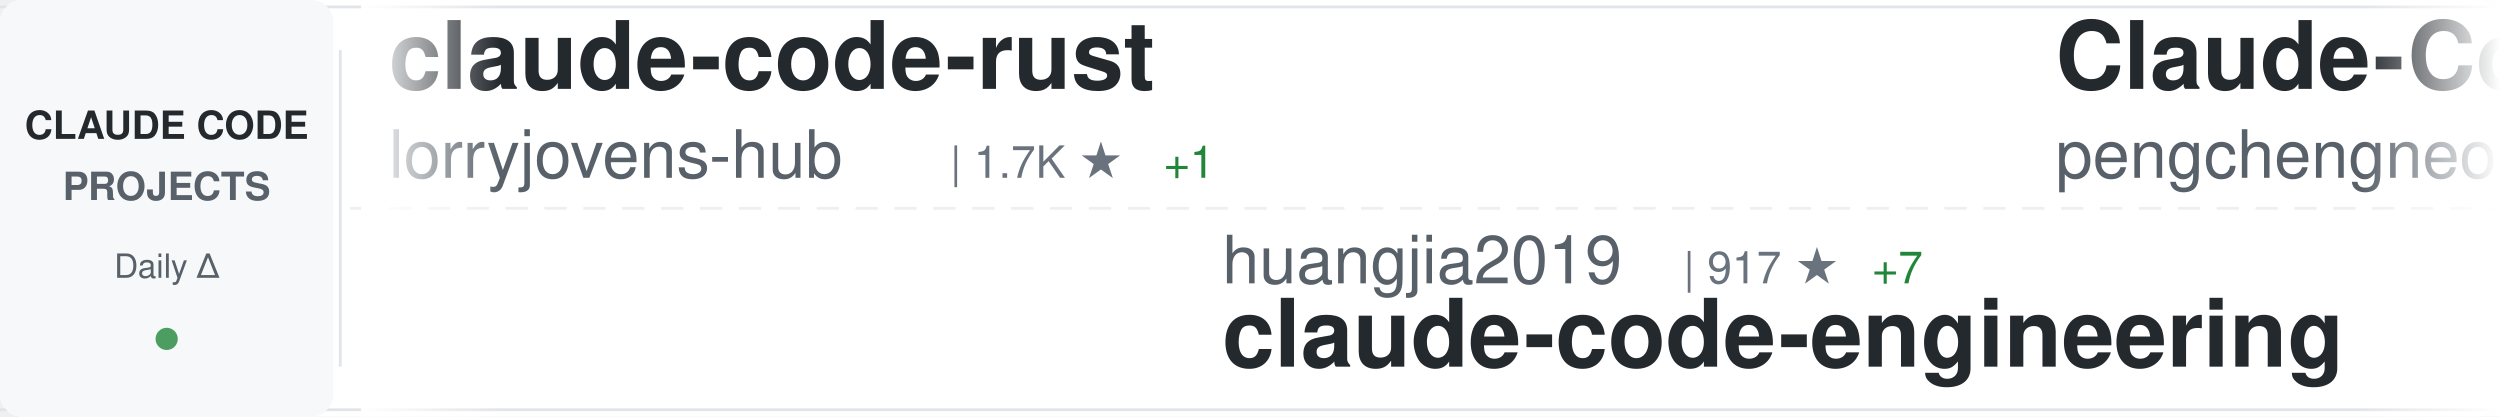
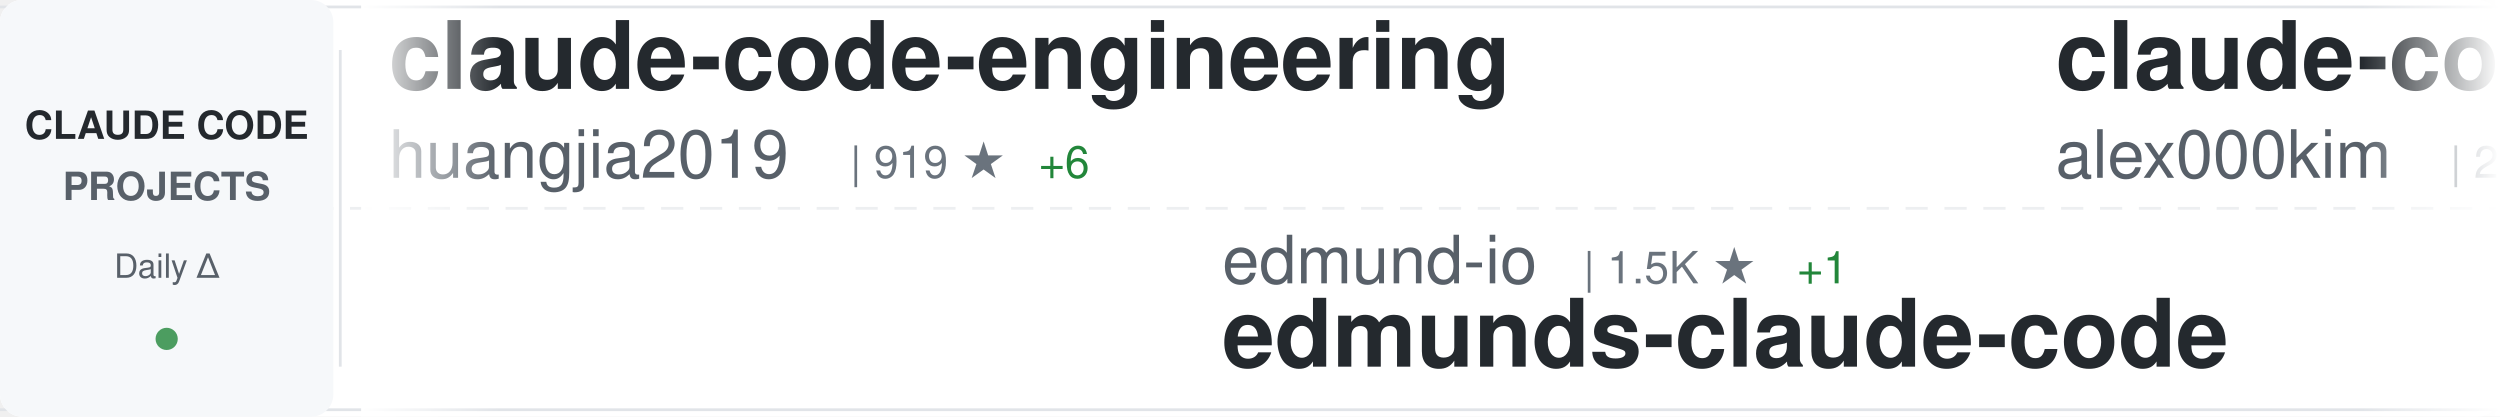
<svg xmlns="http://www.w3.org/2000/svg" width="900" height="150">
  <defs>
    <linearGradient id="awesomeLeftFade" x1="0%" y1="0%" x2="100%" y2="0%">
      <stop offset="0%" style="stop-color:#ffffff;stop-opacity:1" />
      <stop offset="100%" style="stop-color:#ffffff;stop-opacity:0" />
    </linearGradient>
    <linearGradient id="awesomeRightFade" x1="0%" y1="0%" x2="100%" y2="0%">
      <stop offset="0%" style="stop-color:#ffffff;stop-opacity:0" />
      <stop offset="100%" style="stop-color:#ffffff;stop-opacity:1" />
    </linearGradient>
  </defs>
  <rect width="900" height="150" fill="#ffffff" rx="8" />
  <rect x="0" y="2" width="900" height="1" fill="#e1e4e8" />
  <rect x="0" y="147" width="900" height="1" fill="#e1e4e8" />
  <line x1="0" y1="75" x2="900" y2="75" stroke="#e1e4e8" stroke-width="1" stroke-dasharray="8 6" opacity="0.6" />
  <rect x="0" y="0" width="120" height="150" fill="#f6f8fa" rx="8" />
  <text x="60" y="50" font-family="-apple-system, BlinkMacSystemFont, 'Segoe UI', Helvetica, Arial, sans-serif" font-size="14" font-weight="600" fill="#24292e" text-anchor="middle">CLAUDE CODE</text>
  <text x="60" y="72" font-family="-apple-system, BlinkMacSystemFont, 'Segoe UI', Helvetica, Arial, sans-serif" font-size="14" font-weight="600" fill="#586069" text-anchor="middle">PROJECTS</text>
  <text x="60" y="100" font-family="-apple-system, BlinkMacSystemFont, 'Segoe UI', Helvetica, Arial, sans-serif" font-size="12" font-weight="500" fill="#586069" text-anchor="middle">Daily Δ</text>
  <circle cx="60" cy="122" r="4" fill="#22863a" opacity="0.8" />
  <rect x="122" y="18" width="1" height="114" fill="#e1e4e8" />
  <clipPath id="awesomeTickerClip">
    <rect x="130" y="0" width="770" height="150" />
  </clipPath>
  <g clip-path="url(#awesomeTickerClip)">
    <g id="awesomeTickerItems">
      <animateTransform attributeName="transform" attributeType="XML" type="translate" from="0 0" to="-3000 0" dur="54s" repeatCount="indefinite" />
      <g transform="translate(0, 0)">
-         <text x="140" y="32" font-family="-apple-system, BlinkMacSystemFont, 'Segoe UI', Helvetica, Arial, sans-serif" font-size="34" font-weight="600" fill="#24292e">claude-code-rust</text>
-         <text x="140" y="64" font-family="-apple-system, BlinkMacSystemFont, 'Segoe UI', Helvetica, Arial, sans-serif" font-size="24" font-weight="400" fill="#586069">lorryjovens-hub</text>
-         <text x="342" y="64" font-family="-apple-system, BlinkMacSystemFont, 'Segoe UI', Helvetica, Arial, sans-serif" font-size="16" font-weight="500" fill="#6a737d">| 1.7K ★</text>
-         <text x="419" y="64" font-family="-apple-system, BlinkMacSystemFont, 'Segoe UI', Helvetica, Arial, sans-serif" font-size="16" font-weight="500" fill="#22863a"> +1</text>
+         <text x="140" y="32" font-family="-apple-system, BlinkMacSystemFont, 'Segoe UI', Helvetica, Arial, sans-serif" font-size="34" font-weight="600" fill="#24292e">claude-code-engineering</text>
+         <text x="140" y="64" font-family="-apple-system, BlinkMacSystemFont, 'Segoe UI', Helvetica, Arial, sans-serif" font-size="24" font-weight="400" fill="#586069">huangjia2019</text>
+         <text x="306" y="64" font-family="-apple-system, BlinkMacSystemFont, 'Segoe UI', Helvetica, Arial, sans-serif" font-size="16" font-weight="500" fill="#6a737d">| 919 ★</text>
+         <text x="374" y="64" font-family="-apple-system, BlinkMacSystemFont, 'Segoe UI', Helvetica, Arial, sans-serif" font-size="16" font-weight="500" fill="#22863a"> +6</text>
      </g>
      <g transform="translate(300, 0)">
-         <text x="140" y="102" font-family="-apple-system, BlinkMacSystemFont, 'Segoe UI', Helvetica, Arial, sans-serif" font-size="24" font-weight="400" fill="#586069">huangjia2019</text>
-         <text x="306" y="102" font-family="-apple-system, BlinkMacSystemFont, 'Segoe UI', Helvetica, Arial, sans-serif" font-size="16" font-weight="500" fill="#6a737d">| 917 ★</text>
-         <text x="374" y="102" font-family="-apple-system, BlinkMacSystemFont, 'Segoe UI', Helvetica, Arial, sans-serif" font-size="16" font-weight="500" fill="#22863a"> +7</text>
-         <text x="140" y="132" font-family="-apple-system, BlinkMacSystemFont, 'Segoe UI', Helvetica, Arial, sans-serif" font-size="34" font-weight="600" fill="#24292e">claude-code-engineering</text>
+         <text x="140" y="102" font-family="-apple-system, BlinkMacSystemFont, 'Segoe UI', Helvetica, Arial, sans-serif" font-size="24" font-weight="400" fill="#586069">edmund-io</text>
+         <text x="270" y="102" font-family="-apple-system, BlinkMacSystemFont, 'Segoe UI', Helvetica, Arial, sans-serif" font-size="16" font-weight="500" fill="#6a737d">| 1.5K ★</text>
+         <text x="347" y="102" font-family="-apple-system, BlinkMacSystemFont, 'Segoe UI', Helvetica, Arial, sans-serif" font-size="16" font-weight="500" fill="#22863a"> +1</text>
+         <text x="140" y="132" font-family="-apple-system, BlinkMacSystemFont, 'Segoe UI', Helvetica, Arial, sans-serif" font-size="34" font-weight="600" fill="#24292e">edmunds-claude-code</text>
      </g>
      <g transform="translate(600, 0)">
-         <text x="140" y="32" font-family="-apple-system, BlinkMacSystemFont, 'Segoe UI', Helvetica, Arial, sans-serif" font-size="34" font-weight="600" fill="#24292e">Claude-Code</text>
-         <text x="140" y="64" font-family="-apple-system, BlinkMacSystemFont, 'Segoe UI', Helvetica, Arial, sans-serif" font-size="24" font-weight="400" fill="#586069">pengchengneo</text>
-         <text x="306" y="64" font-family="-apple-system, BlinkMacSystemFont, 'Segoe UI', Helvetica, Arial, sans-serif" font-size="16" font-weight="500" fill="#6a737d">| 1.6K ★</text>
-         <text x="383" y="64" font-family="-apple-system, BlinkMacSystemFont, 'Segoe UI', Helvetica, Arial, sans-serif" font-size="16" font-weight="500" fill="#22863a"> +3</text>
+         <text x="140" y="32" font-family="-apple-system, BlinkMacSystemFont, 'Segoe UI', Helvetica, Arial, sans-serif" font-size="34" font-weight="600" fill="#24292e">claude-code</text>
+         <text x="140" y="64" font-family="-apple-system, BlinkMacSystemFont, 'Segoe UI', Helvetica, Arial, sans-serif" font-size="24" font-weight="400" fill="#586069">alex000kim</text>
+         <text x="282" y="64" font-family="-apple-system, BlinkMacSystemFont, 'Segoe UI', Helvetica, Arial, sans-serif" font-size="16" font-weight="500" fill="#6a737d">| 229 ★</text>
      </g>
      <g transform="translate(900, 0)">
-         <text x="140" y="102" font-family="-apple-system, BlinkMacSystemFont, 'Segoe UI', Helvetica, Arial, sans-serif" font-size="24" font-weight="400" fill="#586069">feiskyer</text>
-         <text x="258" y="102" font-family="-apple-system, BlinkMacSystemFont, 'Segoe UI', Helvetica, Arial, sans-serif" font-size="16" font-weight="500" fill="#6a737d">| 1.6K ★</text>
-         <text x="335" y="102" font-family="-apple-system, BlinkMacSystemFont, 'Segoe UI', Helvetica, Arial, sans-serif" font-size="16" font-weight="500" fill="#22863a"> +2</text>
-         <text x="140" y="132" font-family="-apple-system, BlinkMacSystemFont, 'Segoe UI', Helvetica, Arial, sans-serif" font-size="34" font-weight="600" fill="#24292e">claude-code-settings</text>
+         <text x="140" y="102" font-family="-apple-system, BlinkMacSystemFont, 'Segoe UI', Helvetica, Arial, sans-serif" font-size="24" font-weight="400" fill="#586069">multica-ai</text>
+         <text x="282" y="102" font-family="-apple-system, BlinkMacSystemFont, 'Segoe UI', Helvetica, Arial, sans-serif" font-size="16" font-weight="500" fill="#6a737d">| 186.5K ★</text>
+         <text x="377" y="102" font-family="-apple-system, BlinkMacSystemFont, 'Segoe UI', Helvetica, Arial, sans-serif" font-size="16" font-weight="500" fill="#22863a"> +720</text>
+         <text x="140" y="132" font-family="-apple-system, BlinkMacSystemFont, 'Segoe UI', Helvetica, Arial, sans-serif" font-size="34" font-weight="600" fill="#24292e">andrej-karpathy-skills</text>
      </g>
      <g transform="translate(1200, 0)">
-         <text x="140" y="32" font-family="-apple-system, BlinkMacSystemFont, 'Segoe UI', Helvetica, Arial, sans-serif" font-size="34" font-weight="600" fill="#24292e">claude-code-reverse</text>
-         <text x="140" y="64" font-family="-apple-system, BlinkMacSystemFont, 'Segoe UI', Helvetica, Arial, sans-serif" font-size="24" font-weight="400" fill="#586069">Yuyz0112</text>
-         <text x="258" y="64" font-family="-apple-system, BlinkMacSystemFont, 'Segoe UI', Helvetica, Arial, sans-serif" font-size="16" font-weight="500" fill="#6a737d">| 2.4K ★</text>
+         <text x="140" y="32" font-family="-apple-system, BlinkMacSystemFont, 'Segoe UI', Helvetica, Arial, sans-serif" font-size="34" font-weight="600" fill="#24292e">claude-code-plugins-plus...</text>
+         <text x="140" y="64" font-family="-apple-system, BlinkMacSystemFont, 'Segoe UI', Helvetica, Arial, sans-serif" font-size="24" font-weight="400" fill="#586069">jeremylongshore</text>
+         <text x="342" y="64" font-family="-apple-system, BlinkMacSystemFont, 'Segoe UI', Helvetica, Arial, sans-serif" font-size="16" font-weight="500" fill="#6a737d">| 2.5K ★</text>
+         <text x="419" y="64" font-family="-apple-system, BlinkMacSystemFont, 'Segoe UI', Helvetica, Arial, sans-serif" font-size="16" font-weight="500" fill="#22863a"> +4</text>
      </g>
      <g transform="translate(1500, 0)">
-         <text x="140" y="102" font-family="-apple-system, BlinkMacSystemFont, 'Segoe UI', Helvetica, Arial, sans-serif" font-size="24" font-weight="400" fill="#586069">centminmod</text>
-         <text x="282" y="102" font-family="-apple-system, BlinkMacSystemFont, 'Segoe UI', Helvetica, Arial, sans-serif" font-size="16" font-weight="500" fill="#6a737d">| 2.5K ★</text>
-         <text x="359" y="102" font-family="-apple-system, BlinkMacSystemFont, 'Segoe UI', Helvetica, Arial, sans-serif" font-size="16" font-weight="500" fill="#22863a"> +2</text>
-         <text x="140" y="132" font-family="-apple-system, BlinkMacSystemFont, 'Segoe UI', Helvetica, Arial, sans-serif" font-size="34" font-weight="600" fill="#24292e">my-claude-code-setup</text>
+         <text x="140" y="102" font-family="-apple-system, BlinkMacSystemFont, 'Segoe UI', Helvetica, Arial, sans-serif" font-size="24" font-weight="400" fill="#586069">chauncygu</text>
+         <text x="270" y="102" font-family="-apple-system, BlinkMacSystemFont, 'Segoe UI', Helvetica, Arial, sans-serif" font-size="16" font-weight="500" fill="#6a737d">| 2.7K ★</text>
+         <text x="347" y="102" font-family="-apple-system, BlinkMacSystemFont, 'Segoe UI', Helvetica, Arial, sans-serif" font-size="16" font-weight="500" fill="#22863a"> +11</text>
+         <text x="140" y="132" font-family="-apple-system, BlinkMacSystemFont, 'Segoe UI', Helvetica, Arial, sans-serif" font-size="34" font-weight="600" fill="#24292e">collection-claude-code-s...</text>
      </g>
      <g transform="translate(1800, 0)">
-         <text x="140" y="32" font-family="-apple-system, BlinkMacSystemFont, 'Segoe UI', Helvetica, Arial, sans-serif" font-size="34" font-weight="600" fill="#24292e">claude-howto</text>
-         <text x="140" y="64" font-family="-apple-system, BlinkMacSystemFont, 'Segoe UI', Helvetica, Arial, sans-serif" font-size="24" font-weight="400" fill="#586069">luongnv89</text>
-         <text x="270" y="64" font-family="-apple-system, BlinkMacSystemFont, 'Segoe UI', Helvetica, Arial, sans-serif" font-size="16" font-weight="500" fill="#6a737d">| 39.1K ★</text>
-         <text x="356" y="64" font-family="-apple-system, BlinkMacSystemFont, 'Segoe UI', Helvetica, Arial, sans-serif" font-size="16" font-weight="500" fill="#22863a"> +71</text>
+         <text x="140" y="32" font-family="-apple-system, BlinkMacSystemFont, 'Segoe UI', Helvetica, Arial, sans-serif" font-size="34" font-weight="600" fill="#24292e">CLIProxyAPI</text>
+         <text x="140" y="64" font-family="-apple-system, BlinkMacSystemFont, 'Segoe UI', Helvetica, Arial, sans-serif" font-size="24" font-weight="400" fill="#586069">router-for-me</text>
+         <text x="318" y="64" font-family="-apple-system, BlinkMacSystemFont, 'Segoe UI', Helvetica, Arial, sans-serif" font-size="16" font-weight="500" fill="#6a737d">| 39.0K ★</text>
+         <text x="404" y="64" font-family="-apple-system, BlinkMacSystemFont, 'Segoe UI', Helvetica, Arial, sans-serif" font-size="16" font-weight="500" fill="#22863a"> +109</text>
      </g>
      <g transform="translate(2100, 0)">
-         <text x="140" y="102" font-family="-apple-system, BlinkMacSystemFont, 'Segoe UI', Helvetica, Arial, sans-serif" font-size="24" font-weight="400" fill="#586069">jeremylongshore</text>
-         <text x="342" y="102" font-family="-apple-system, BlinkMacSystemFont, 'Segoe UI', Helvetica, Arial, sans-serif" font-size="16" font-weight="500" fill="#6a737d">| 2.5K ★</text>
-         <text x="419" y="102" font-family="-apple-system, BlinkMacSystemFont, 'Segoe UI', Helvetica, Arial, sans-serif" font-size="16" font-weight="500" fill="#22863a"> +4</text>
-         <text x="140" y="132" font-family="-apple-system, BlinkMacSystemFont, 'Segoe UI', Helvetica, Arial, sans-serif" font-size="34" font-weight="600" fill="#24292e">claude-code-plugins-plus...</text>
+         <text x="140" y="102" font-family="-apple-system, BlinkMacSystemFont, 'Segoe UI', Helvetica, Arial, sans-serif" font-size="24" font-weight="400" fill="#586069">VILA-Lab</text>
+         <text x="258" y="102" font-family="-apple-system, BlinkMacSystemFont, 'Segoe UI', Helvetica, Arial, sans-serif" font-size="16" font-weight="500" fill="#6a737d">| 1.8K ★</text>
+         <text x="335" y="102" font-family="-apple-system, BlinkMacSystemFont, 'Segoe UI', Helvetica, Arial, sans-serif" font-size="16" font-weight="500" fill="#22863a"> +8</text>
+         <text x="140" y="132" font-family="-apple-system, BlinkMacSystemFont, 'Segoe UI', Helvetica, Arial, sans-serif" font-size="34" font-weight="600" fill="#24292e">Dive-into-Claude-Code</text>
      </g>
      <g transform="translate(2400, 0)">
-         <text x="140" y="32" font-family="-apple-system, BlinkMacSystemFont, 'Segoe UI', Helvetica, Arial, sans-serif" font-size="34" font-weight="600" fill="#24292e">claude-code</text>
-         <text x="140" y="64" font-family="-apple-system, BlinkMacSystemFont, 'Segoe UI', Helvetica, Arial, sans-serif" font-size="24" font-weight="400" fill="#586069">VineeTagarwaL-code</text>
-         <text x="378" y="64" font-family="-apple-system, BlinkMacSystemFont, 'Segoe UI', Helvetica, Arial, sans-serif" font-size="16" font-weight="500" fill="#6a737d">| 276 ★</text>
+         <text x="140" y="32" font-family="-apple-system, BlinkMacSystemFont, 'Segoe UI', Helvetica, Arial, sans-serif" font-size="34" font-weight="600" fill="#24292e">claude-code-workflows</text>
+         <text x="140" y="64" font-family="-apple-system, BlinkMacSystemFont, 'Segoe UI', Helvetica, Arial, sans-serif" font-size="24" font-weight="400" fill="#586069">OneRedOak</text>
+         <text x="270" y="64" font-family="-apple-system, BlinkMacSystemFont, 'Segoe UI', Helvetica, Arial, sans-serif" font-size="16" font-weight="500" fill="#6a737d">| 3.8K ★</text>
+         <text x="347" y="64" font-family="-apple-system, BlinkMacSystemFont, 'Segoe UI', Helvetica, Arial, sans-serif" font-size="16" font-weight="500" fill="#22863a"> +3</text>
      </g>
      <g transform="translate(2700, 0)">
-         <text x="140" y="102" font-family="-apple-system, BlinkMacSystemFont, 'Segoe UI', Helvetica, Arial, sans-serif" font-size="24" font-weight="400" fill="#586069">oboard</text>
-         <text x="234" y="102" font-family="-apple-system, BlinkMacSystemFont, 'Segoe UI', Helvetica, Arial, sans-serif" font-size="16" font-weight="500" fill="#6a737d">| 3.2K ★</text>
-         <text x="311" y="102" font-family="-apple-system, BlinkMacSystemFont, 'Segoe UI', Helvetica, Arial, sans-serif" font-size="16" font-weight="500" fill="#22863a"> +2</text>
-         <text x="140" y="132" font-family="-apple-system, BlinkMacSystemFont, 'Segoe UI', Helvetica, Arial, sans-serif" font-size="34" font-weight="600" fill="#24292e">claude-code-rev</text>
+         <text x="140" y="102" font-family="-apple-system, BlinkMacSystemFont, 'Segoe UI', Helvetica, Arial, sans-serif" font-size="24" font-weight="400" fill="#586069">Windy3f3f3f3f</text>
+         <text x="318" y="102" font-family="-apple-system, BlinkMacSystemFont, 'Segoe UI', Helvetica, Arial, sans-serif" font-size="16" font-weight="500" fill="#6a737d">| 2.1K ★</text>
+         <text x="395" y="102" font-family="-apple-system, BlinkMacSystemFont, 'Segoe UI', Helvetica, Arial, sans-serif" font-size="16" font-weight="500" fill="#22863a"> +63</text>
+         <text x="140" y="132" font-family="-apple-system, BlinkMacSystemFont, 'Segoe UI', Helvetica, Arial, sans-serif" font-size="34" font-weight="600" fill="#24292e">claude-code-from-scratch</text>
      </g>
      <g transform="translate(3000, 0)">
-         <text x="140" y="32" font-family="-apple-system, BlinkMacSystemFont, 'Segoe UI', Helvetica, Arial, sans-serif" font-size="34" font-weight="600" fill="#24292e">claude-code-rust</text>
-         <text x="140" y="64" font-family="-apple-system, BlinkMacSystemFont, 'Segoe UI', Helvetica, Arial, sans-serif" font-size="24" font-weight="400" fill="#586069">lorryjovens-hub</text>
-         <text x="342" y="64" font-family="-apple-system, BlinkMacSystemFont, 'Segoe UI', Helvetica, Arial, sans-serif" font-size="16" font-weight="500" fill="#6a737d">| 1.7K ★</text>
-         <text x="419" y="64" font-family="-apple-system, BlinkMacSystemFont, 'Segoe UI', Helvetica, Arial, sans-serif" font-size="16" font-weight="500" fill="#22863a"> +1</text>
+         <text x="140" y="32" font-family="-apple-system, BlinkMacSystemFont, 'Segoe UI', Helvetica, Arial, sans-serif" font-size="34" font-weight="600" fill="#24292e">claude-code-engineering</text>
+         <text x="140" y="64" font-family="-apple-system, BlinkMacSystemFont, 'Segoe UI', Helvetica, Arial, sans-serif" font-size="24" font-weight="400" fill="#586069">huangjia2019</text>
+         <text x="306" y="64" font-family="-apple-system, BlinkMacSystemFont, 'Segoe UI', Helvetica, Arial, sans-serif" font-size="16" font-weight="500" fill="#6a737d">| 919 ★</text>
+         <text x="374" y="64" font-family="-apple-system, BlinkMacSystemFont, 'Segoe UI', Helvetica, Arial, sans-serif" font-size="16" font-weight="500" fill="#22863a"> +6</text>
      </g>
      <g transform="translate(3300, 0)">
-         <text x="140" y="102" font-family="-apple-system, BlinkMacSystemFont, 'Segoe UI', Helvetica, Arial, sans-serif" font-size="24" font-weight="400" fill="#586069">huangjia2019</text>
-         <text x="306" y="102" font-family="-apple-system, BlinkMacSystemFont, 'Segoe UI', Helvetica, Arial, sans-serif" font-size="16" font-weight="500" fill="#6a737d">| 917 ★</text>
-         <text x="374" y="102" font-family="-apple-system, BlinkMacSystemFont, 'Segoe UI', Helvetica, Arial, sans-serif" font-size="16" font-weight="500" fill="#22863a"> +7</text>
-         <text x="140" y="132" font-family="-apple-system, BlinkMacSystemFont, 'Segoe UI', Helvetica, Arial, sans-serif" font-size="34" font-weight="600" fill="#24292e">claude-code-engineering</text>
+         <text x="140" y="102" font-family="-apple-system, BlinkMacSystemFont, 'Segoe UI', Helvetica, Arial, sans-serif" font-size="24" font-weight="400" fill="#586069">edmund-io</text>
+         <text x="270" y="102" font-family="-apple-system, BlinkMacSystemFont, 'Segoe UI', Helvetica, Arial, sans-serif" font-size="16" font-weight="500" fill="#6a737d">| 1.5K ★</text>
+         <text x="347" y="102" font-family="-apple-system, BlinkMacSystemFont, 'Segoe UI', Helvetica, Arial, sans-serif" font-size="16" font-weight="500" fill="#22863a"> +1</text>
+         <text x="140" y="132" font-family="-apple-system, BlinkMacSystemFont, 'Segoe UI', Helvetica, Arial, sans-serif" font-size="34" font-weight="600" fill="#24292e">edmunds-claude-code</text>
      </g>
      <g transform="translate(3600, 0)">
-         <text x="140" y="32" font-family="-apple-system, BlinkMacSystemFont, 'Segoe UI', Helvetica, Arial, sans-serif" font-size="34" font-weight="600" fill="#24292e">Claude-Code</text>
-         <text x="140" y="64" font-family="-apple-system, BlinkMacSystemFont, 'Segoe UI', Helvetica, Arial, sans-serif" font-size="24" font-weight="400" fill="#586069">pengchengneo</text>
-         <text x="306" y="64" font-family="-apple-system, BlinkMacSystemFont, 'Segoe UI', Helvetica, Arial, sans-serif" font-size="16" font-weight="500" fill="#6a737d">| 1.6K ★</text>
-         <text x="383" y="64" font-family="-apple-system, BlinkMacSystemFont, 'Segoe UI', Helvetica, Arial, sans-serif" font-size="16" font-weight="500" fill="#22863a"> +3</text>
+         <text x="140" y="32" font-family="-apple-system, BlinkMacSystemFont, 'Segoe UI', Helvetica, Arial, sans-serif" font-size="34" font-weight="600" fill="#24292e">claude-code</text>
+         <text x="140" y="64" font-family="-apple-system, BlinkMacSystemFont, 'Segoe UI', Helvetica, Arial, sans-serif" font-size="24" font-weight="400" fill="#586069">alex000kim</text>
+         <text x="282" y="64" font-family="-apple-system, BlinkMacSystemFont, 'Segoe UI', Helvetica, Arial, sans-serif" font-size="16" font-weight="500" fill="#6a737d">| 229 ★</text>
      </g>
      <g transform="translate(3900, 0)">
-         <text x="140" y="102" font-family="-apple-system, BlinkMacSystemFont, 'Segoe UI', Helvetica, Arial, sans-serif" font-size="24" font-weight="400" fill="#586069">feiskyer</text>
-         <text x="258" y="102" font-family="-apple-system, BlinkMacSystemFont, 'Segoe UI', Helvetica, Arial, sans-serif" font-size="16" font-weight="500" fill="#6a737d">| 1.6K ★</text>
-         <text x="335" y="102" font-family="-apple-system, BlinkMacSystemFont, 'Segoe UI', Helvetica, Arial, sans-serif" font-size="16" font-weight="500" fill="#22863a"> +2</text>
-         <text x="140" y="132" font-family="-apple-system, BlinkMacSystemFont, 'Segoe UI', Helvetica, Arial, sans-serif" font-size="34" font-weight="600" fill="#24292e">claude-code-settings</text>
+         <text x="140" y="102" font-family="-apple-system, BlinkMacSystemFont, 'Segoe UI', Helvetica, Arial, sans-serif" font-size="24" font-weight="400" fill="#586069">multica-ai</text>
+         <text x="282" y="102" font-family="-apple-system, BlinkMacSystemFont, 'Segoe UI', Helvetica, Arial, sans-serif" font-size="16" font-weight="500" fill="#6a737d">| 186.5K ★</text>
+         <text x="377" y="102" font-family="-apple-system, BlinkMacSystemFont, 'Segoe UI', Helvetica, Arial, sans-serif" font-size="16" font-weight="500" fill="#22863a"> +720</text>
+         <text x="140" y="132" font-family="-apple-system, BlinkMacSystemFont, 'Segoe UI', Helvetica, Arial, sans-serif" font-size="34" font-weight="600" fill="#24292e">andrej-karpathy-skills</text>
      </g>
    </g>
  </g>
  <rect x="130" y="0" width="50" height="150" fill="url(#awesomeLeftFade)" />
  <rect x="850" y="0" width="50" height="150" fill="url(#awesomeRightFade)" />
</svg>
